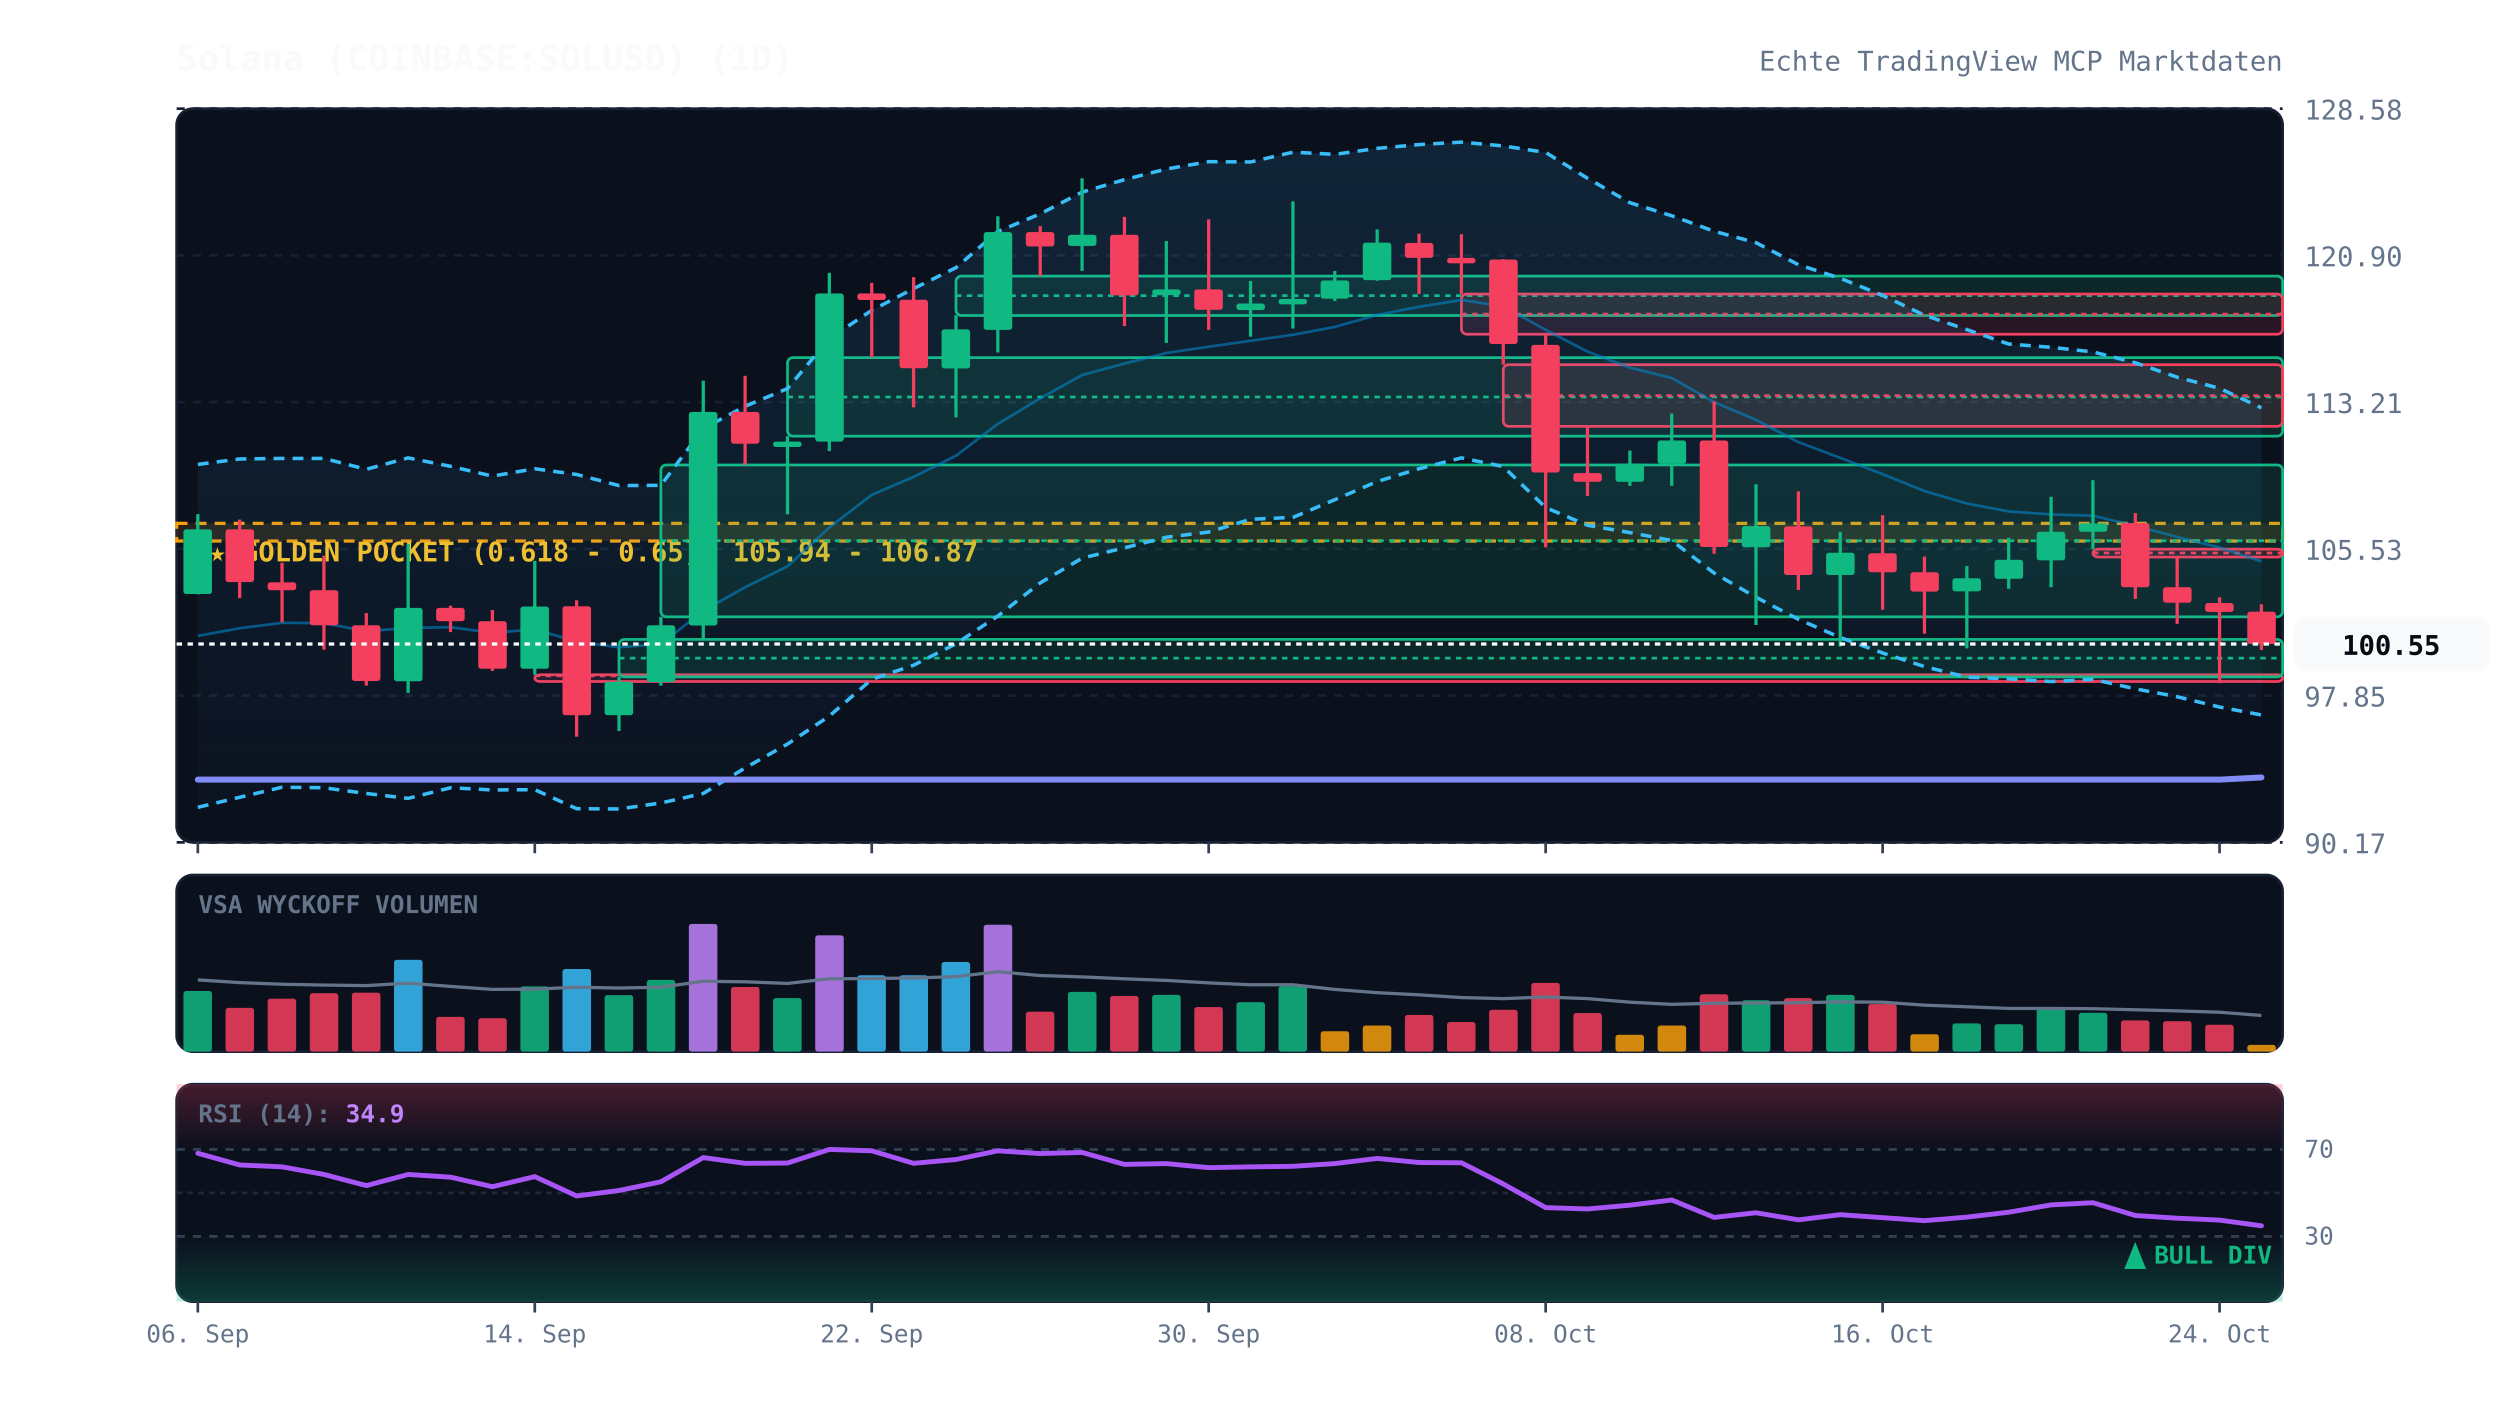
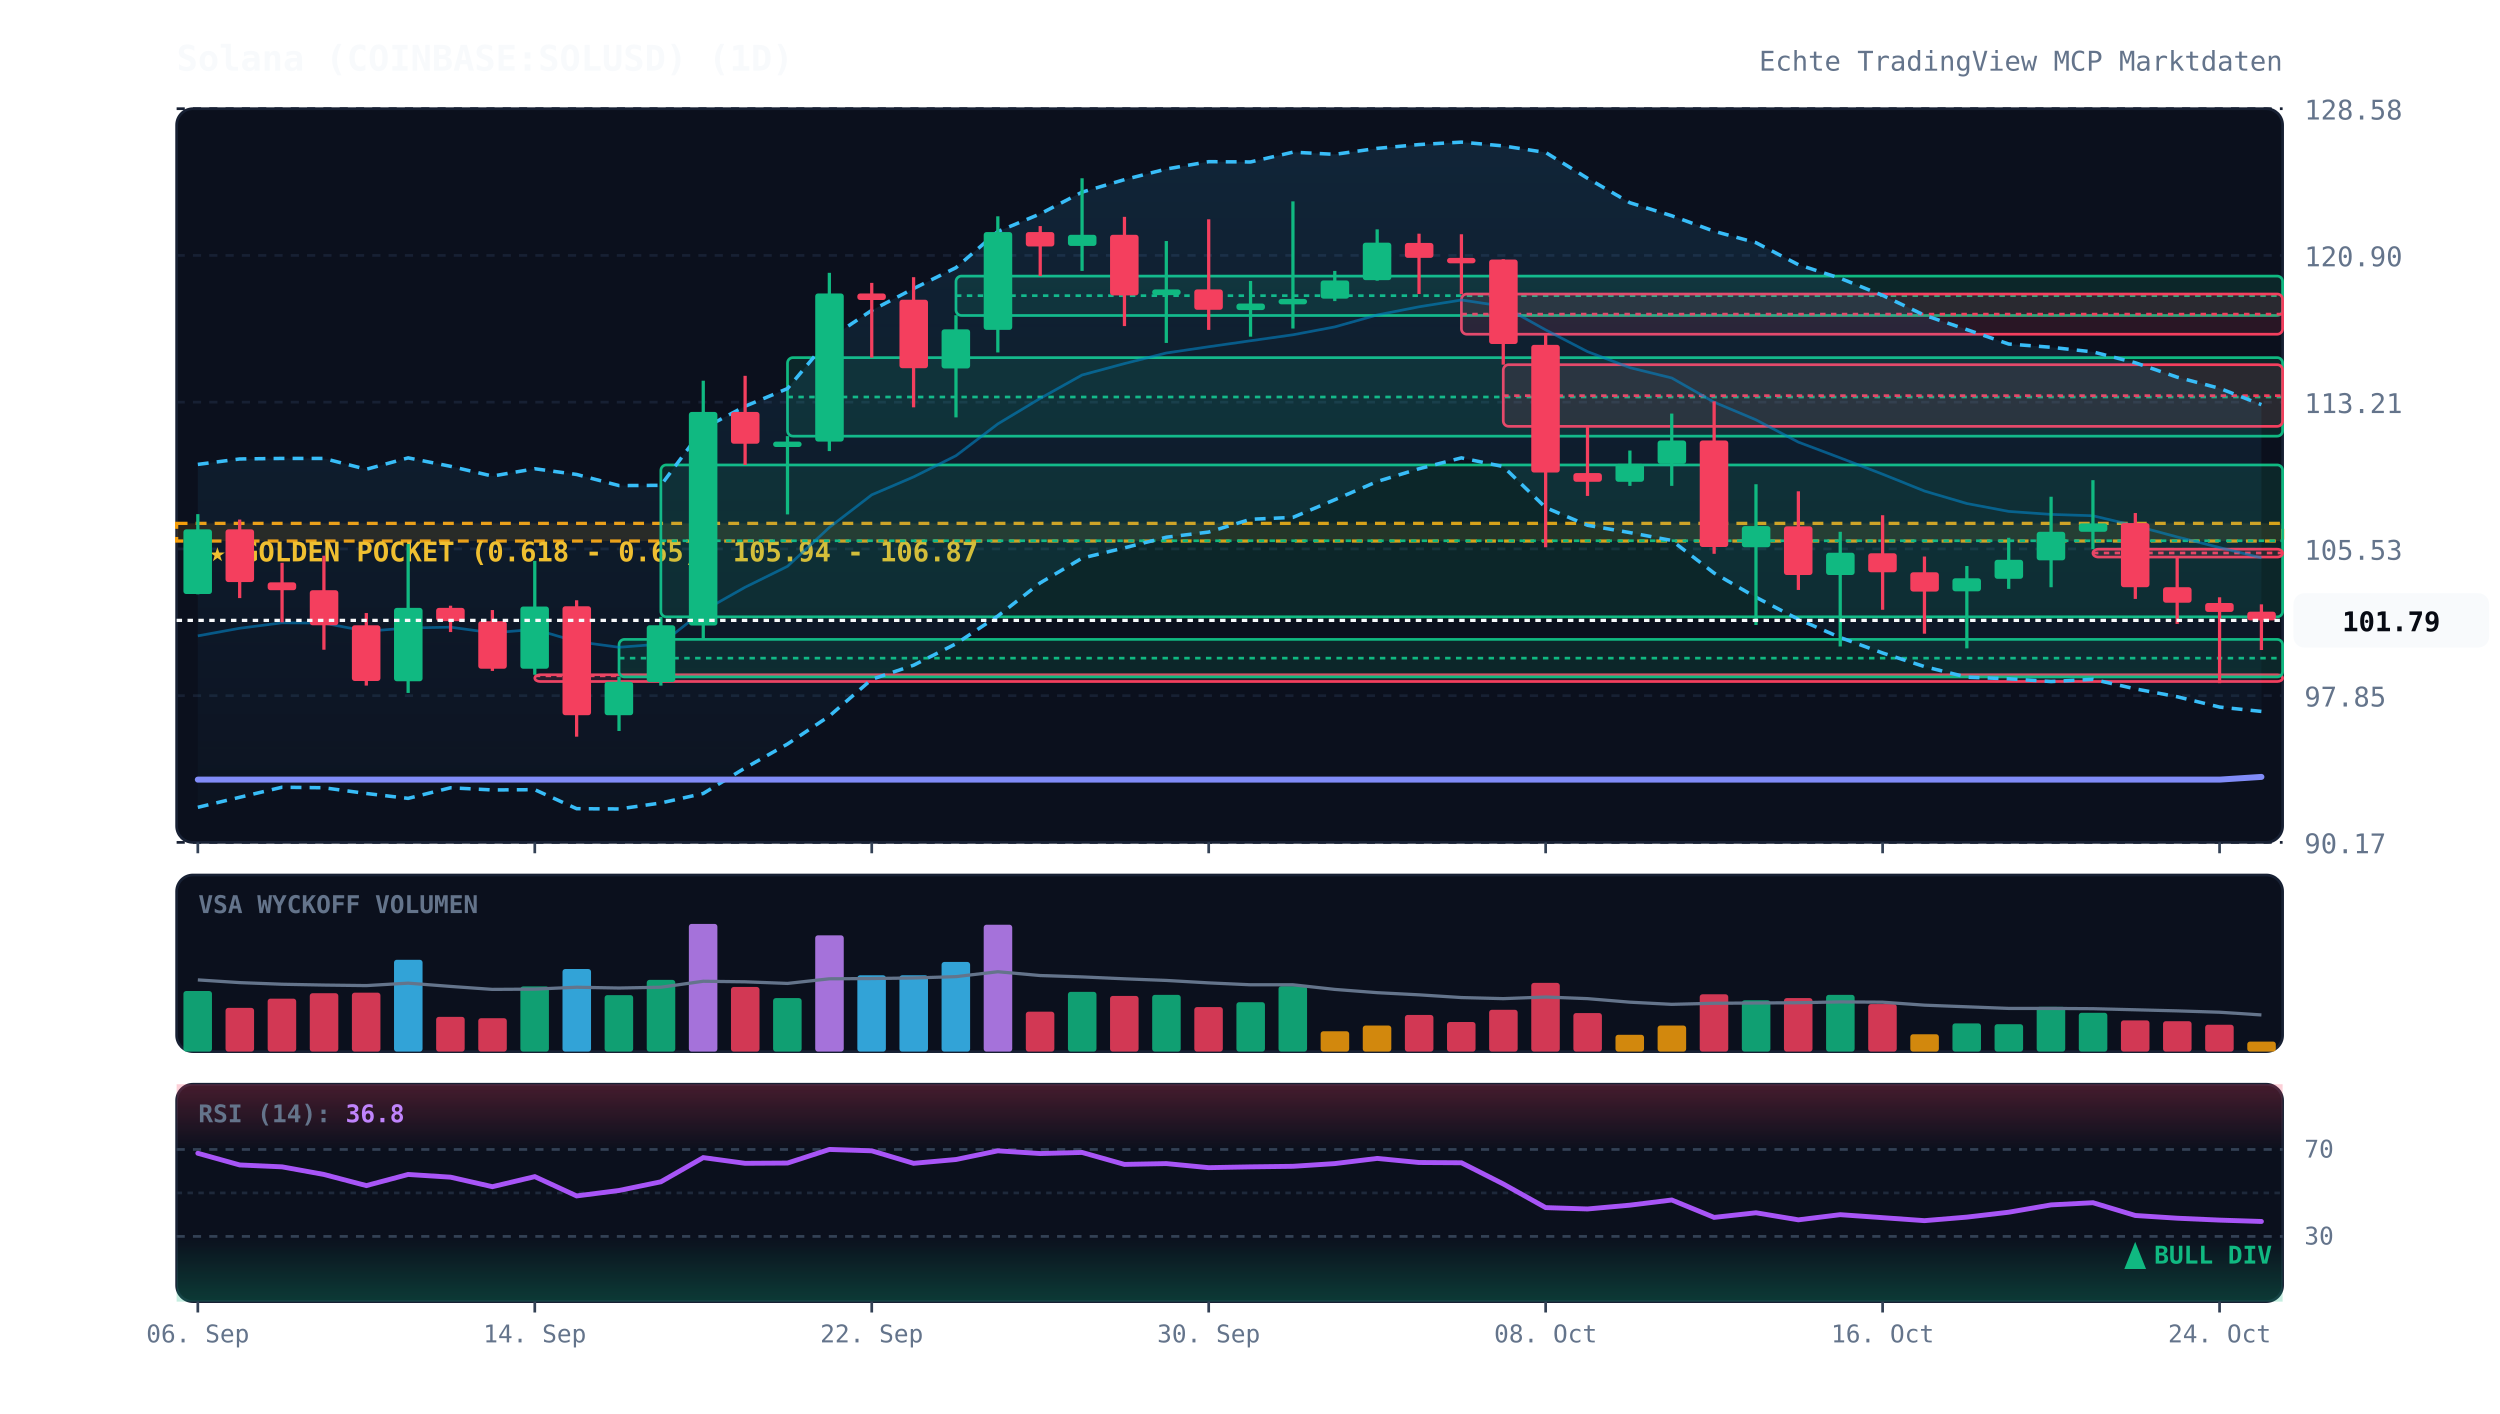
<svg xmlns="http://www.w3.org/2000/svg" viewBox="0 0 920 520" width="100%" height="100%" style="background:#070a13; font-family:'JetBrains Mono', monospace;">
  <defs>
    <linearGradient id="cloud-grad" x1="0%" y1="0%" x2="0%" y2="100%">
      <stop offset="0%" stop-color="#38bdf8" stop-opacity="0.12" />
      <stop offset="100%" stop-color="#38bdf8" stop-opacity="0.02" />
    </linearGradient>
    <linearGradient id="rsi-overbought" x1="0%" y1="0%" x2="0%" y2="100%">
      <stop offset="0%" stop-color="#f43f5e" stop-opacity="0.25" />
      <stop offset="100%" stop-color="#f43f5e" stop-opacity="0.0" />
    </linearGradient>
    <linearGradient id="rsi-oversold" x1="0%" y1="0%" x2="0%" y2="100%">
      <stop offset="0%" stop-color="#10b981" stop-opacity="0.0" />
      <stop offset="100%" stop-color="#10b981" stop-opacity="0.25" />
    </linearGradient>
  </defs>
  <rect x="65" y="40" width="775" height="270" fill="#0b101d" rx="6" stroke="#172033" stroke-width="1" />
  <rect x="65" y="322" width="775" height="65" fill="#0b101d" rx="6" stroke="#172033" stroke-width="1" />
  <rect x="65" y="399" width="775" height="80" fill="#0b101d" rx="6" stroke="#172033" stroke-width="1" />
  <line x1="65" y1="310.0" x2="840" y2="310.0" stroke="#172033" stroke-dasharray="3,3" stroke-width="1" />
  <text x="848" y="314.0" fill="#64748b" font-size="10" text-anchor="start">90.17</text>
  <line x1="65" y1="256.0" x2="840" y2="256.0" stroke="#172033" stroke-dasharray="3,3" stroke-width="1" />
  <text x="848" y="260.0" fill="#64748b" font-size="10" text-anchor="start">97.85</text>
  <line x1="65" y1="202.0" x2="840" y2="202.0" stroke="#172033" stroke-dasharray="3,3" stroke-width="1" />
  <text x="848" y="206.0" fill="#64748b" font-size="10" text-anchor="start">105.53</text>
  <line x1="65" y1="148.0" x2="840" y2="148.0" stroke="#172033" stroke-dasharray="3,3" stroke-width="1" />
  <text x="848" y="152.0" fill="#64748b" font-size="10" text-anchor="start">113.21</text>
  <line x1="65" y1="94.0" x2="840" y2="94.0" stroke="#172033" stroke-dasharray="3,3" stroke-width="1" />
  <text x="848" y="98.0" fill="#64748b" font-size="10" text-anchor="start">120.90</text>
  <line x1="65" y1="40.0" x2="840" y2="40.0" stroke="#172033" stroke-dasharray="3,3" stroke-width="1" />
  <text x="848" y="44.0" fill="#64748b" font-size="10" text-anchor="start">128.58</text>
  <rect x="65" y="192.6" width="775" height="6.5" fill="rgba(245, 158, 11, 0.12)" stroke="#f59e0b" stroke-dasharray="4,3" stroke-width="1.2" />
  <text x="77" y="206.6" fill="#fbbf24" font-size="10" font-weight="bold">★ GOLDEN POCKET (0.618 - 0.65): 105.94 - 106.87</text>
  <rect x="196.8" y="248.3" width="643.2" height="2.5" fill="rgba(244, 63, 94, 0.13)" stroke="#f43f5e" stroke-width="1" rx="2" />
  <line x1="196.8" y1="248.7" x2="840" y2="248.7" stroke="#f43f5e" stroke-dasharray="2,2" stroke-width="1" />
  <rect x="227.8" y="235.3" width="612.2" height="13.8" fill="rgba(16, 185, 129, 0.13)" stroke="#10b981" stroke-width="1" rx="2" />
  <line x1="227.8" y1="242.2" x2="840" y2="242.2" stroke="#10b981" stroke-dasharray="2,2" stroke-width="1" />
  <rect x="243.2" y="171.1" width="596.8" height="55.9" fill="rgba(16, 185, 129, 0.13)" stroke="#10b981" stroke-width="1" rx="2" />
  <line x1="243.2" y1="199.0" x2="840" y2="199.0" stroke="#10b981" stroke-dasharray="2,2" stroke-width="1" />
  <rect x="289.8" y="131.6" width="550.2" height="28.9" fill="rgba(16, 185, 129, 0.13)" stroke="#10b981" stroke-width="1" rx="2" />
  <line x1="289.8" y1="146.1" x2="840" y2="146.1" stroke="#10b981" stroke-dasharray="2,2" stroke-width="1" />
  <rect x="351.8" y="101.6" width="488.2" height="14.5" fill="rgba(16, 185, 129, 0.13)" stroke="#10b981" stroke-width="1" rx="2" />
  <line x1="351.8" y1="108.8" x2="840" y2="108.8" stroke="#10b981" stroke-dasharray="2,2" stroke-width="1" />
  <rect x="537.8" y="108.2" width="302.2" height="14.8" fill="rgba(244, 63, 94, 0.13)" stroke="#f43f5e" stroke-width="1" rx="2" />
  <line x1="537.8" y1="115.6" x2="840" y2="115.6" stroke="#f43f5e" stroke-dasharray="2,2" stroke-width="1" />
  <rect x="553.2" y="134.2" width="286.8" height="22.7" fill="rgba(244, 63, 94, 0.13)" stroke="#f43f5e" stroke-width="1" rx="2" />
  <line x1="553.2" y1="145.6" x2="840" y2="145.6" stroke="#f43f5e" stroke-dasharray="2,2" stroke-width="1" />
  <rect x="770.2" y="202.1" width="69.8" height="2.9" fill="rgba(244, 63, 94, 0.13)" stroke="#f43f5e" stroke-width="1" rx="2" />
  <line x1="770.2" y1="203.5" x2="840" y2="203.5" stroke="#f43f5e" stroke-dasharray="2,2" stroke-width="1" />
-   <polygon points="72.8,170.9 88.2,168.9 103.8,168.7 119.2,168.7 134.8,172.7 150.2,168.5 165.8,171.6 181.2,175.2 196.8,172.5 212.2,174.6 227.8,178.7 243.2,178.6 258.8,157.7 274.2,149.5 289.8,143.0 305.2,124.6 320.8,114.2 336.2,106.2 351.8,98.5 367.2,85.2 382.8,78.7 398.2,70.7 413.8,66.1 429.2,62.2 444.8,59.5 460.2,59.6 475.8,56.0 491.2,56.8 506.8,54.6 522.2,53.2 537.8,52.3 553.2,53.7 568.8,56.1 584.2,65.6 599.8,74.6 615.2,79.4 630.8,85.1 646.2,89.3 661.8,97.4 677.2,102.4 692.8,108.7 708.2,116.0 723.8,121.3 739.2,126.6 754.8,127.8 770.2,129.5 785.8,133.5 801.2,138.8 816.8,142.9 832.2,150.1 832.2,263.1 816.8,260.2 801.2,256.4 785.8,253.5 770.2,250.0 754.8,250.8 739.2,249.8 723.8,249.2 708.2,245.3 692.8,240.3 677.2,234.6 661.8,227.9 646.2,219.8 630.8,210.9 615.2,198.9 599.8,196.0 584.2,193.3 568.8,186.8 553.2,171.7 537.8,168.5 522.2,172.5 506.8,177.2 491.2,183.9 475.8,190.4 460.2,191.1 444.8,195.8 429.2,197.7 413.8,201.6 398.2,205.4 382.8,214.5 367.2,226.7 351.8,236.9 336.2,244.8 320.8,250.0 305.2,263.5 289.8,273.8 274.2,282.6 258.8,292.0 243.2,295.5 227.8,297.7 212.2,297.6 196.8,290.6 181.2,290.7 165.8,289.9 150.2,293.8 134.8,292.0 119.2,289.9 103.8,289.7 88.2,293.4 72.8,297.1" fill="url(#cloud-grad)" />
-   <polyline points="72.8,170.9 88.2,168.9 103.8,168.7 119.2,168.7 134.8,172.7 150.2,168.5 165.8,171.6 181.2,175.2 196.8,172.5 212.2,174.6 227.8,178.7 243.2,178.6 258.8,157.7 274.2,149.5 289.8,143.0 305.2,124.6 320.8,114.2 336.2,106.2 351.8,98.5 367.2,85.2 382.8,78.7 398.2,70.7 413.8,66.1 429.2,62.2 444.8,59.5 460.2,59.6 475.8,56.0 491.2,56.8 506.8,54.6 522.2,53.2 537.8,52.3 553.2,53.7 568.8,56.1 584.2,65.6 599.8,74.6 615.2,79.4 630.8,85.1 646.2,89.3 661.8,97.4 677.2,102.4 692.8,108.7 708.2,116.0 723.8,121.3 739.2,126.6 754.8,127.8 770.2,129.5 785.8,133.5 801.2,138.8 816.8,142.9 832.2,150.1" fill="none" stroke="#38bdf8" stroke-width="1.3" stroke-dasharray="4,3" />
-   <polyline points="72.8,297.1 88.2,293.4 103.8,289.7 119.2,289.9 134.8,292.0 150.2,293.8 165.8,289.9 181.2,290.7 196.8,290.6 212.2,297.6 227.8,297.7 243.2,295.5 258.8,292.0 274.2,282.6 289.8,273.8 305.2,263.5 320.8,250.0 336.2,244.8 351.8,236.9 367.2,226.7 382.8,214.5 398.2,205.4 413.8,201.6 429.2,197.7 444.8,195.8 460.2,191.1 475.8,190.4 491.2,183.9 506.8,177.2 522.2,172.5 537.8,168.5 553.2,171.7 568.8,186.8 584.2,193.3 599.8,196.0 615.2,198.9 630.8,210.9 646.2,219.8 661.8,227.9 677.2,234.6 692.8,240.3 708.2,245.3 723.8,249.2 739.2,249.8 754.8,250.8 770.2,250.0 785.8,253.5 801.2,256.4 816.8,260.2 832.2,263.1" fill="none" stroke="#38bdf8" stroke-width="1.3" stroke-dasharray="4,3" />
-   <polyline points="72.8,234.0 88.2,231.2 103.8,229.2 119.2,229.3 134.8,232.3 150.2,231.1 165.8,230.8 181.2,232.9 196.8,231.6 212.2,236.1 227.8,238.2 243.2,237.0 258.8,224.8 274.2,216.1 289.8,208.4 305.2,194.1 320.8,182.1 336.2,175.5 351.8,167.7 367.2,156.0 382.8,146.6 398.2,138.0 413.8,133.8 429.2,129.9 444.8,127.6 460.2,125.4 475.8,123.2 491.2,120.3 506.8,115.9 522.2,112.9 537.8,110.4 553.2,112.7 568.8,121.4 584.2,129.4 599.8,135.3 615.2,139.1 630.8,148.0 646.2,154.5 661.8,162.7 677.2,168.5 692.8,174.5 708.2,180.7 723.8,185.3 739.2,188.2 754.8,189.3 770.2,189.8 785.8,193.5 801.2,197.6 816.8,201.5 832.2,206.6" fill="none" stroke="#0284c7" stroke-width="1.0" stroke-opacity="0.6" />
-   <polyline points="72.8,286.9 88.2,286.9 103.8,286.9 119.2,286.9 134.8,286.9 150.2,286.9 165.8,286.9 181.2,286.9 196.8,286.9 212.2,286.9 227.8,286.9 243.2,286.9 258.8,286.9 274.2,286.9 289.8,286.9 305.2,286.9 320.8,286.9 336.2,286.9 351.8,286.9 367.2,286.9 382.8,286.9 398.2,286.9 413.8,286.9 429.2,286.9 444.8,286.9 460.2,286.9 475.8,286.9 491.2,286.9 506.8,286.9 522.2,286.9 537.8,286.9 553.2,286.9 568.8,286.9 584.2,286.9 599.8,286.9 615.2,286.9 630.8,286.9 646.2,286.9 661.8,286.9 677.2,286.9 692.8,286.9 708.2,286.9 723.8,286.9 739.2,286.9 754.8,286.9 770.2,286.9 785.8,286.9 801.2,286.9 816.8,286.9 832.2,286.1" fill="none" stroke="#818cf8" stroke-width="2.2" stroke-linecap="round" />
+   <polygon points="72.8,170.9 88.2,168.9 103.8,168.7 119.2,168.7 134.8,172.7 150.2,168.5 165.8,171.6 181.2,175.2 196.8,172.5 212.2,174.6 227.8,178.7 243.2,178.6 258.8,157.7 274.2,149.5 289.8,143.0 305.2,124.6 320.8,114.2 336.2,106.2 351.8,98.5 367.2,85.2 382.8,78.7 398.2,70.7 413.8,66.1 429.2,62.2 444.8,59.5 460.2,59.6 475.8,56.0 491.2,56.8 506.8,54.6 522.2,53.2 537.8,52.3 553.2,53.7 568.8,56.1 584.2,65.6 599.8,74.6 615.2,79.4 630.8,85.1 646.2,89.3 661.8,97.4 677.2,102.4 692.8,108.7 708.2,116.0 723.8,121.3 739.2,126.6 754.8,127.8 770.2,129.5 785.8,133.5 801.2,138.8 816.8,142.9 832.2,148.9 832.2,261.8 816.8,260.2 801.2,256.4 785.8,253.5 770.2,250.0 754.8,250.8 739.2,249.8 723.8,249.2 708.2,245.3 692.8,240.3 677.2,234.6 661.8,227.9 646.2,219.8 630.8,210.9 615.2,198.9 599.8,196.0 584.2,193.3 568.8,186.8 553.2,171.7 537.8,168.5 522.2,172.5 506.8,177.2 491.2,183.9 475.8,190.4 460.2,191.1 444.8,195.8 429.2,197.7 413.8,201.6 398.2,205.4 382.8,214.5 367.2,226.7 351.8,236.9 336.2,244.8 320.8,250.0 305.2,263.5 289.8,273.8 274.2,282.6 258.8,292.0 243.2,295.5 227.8,297.7 212.2,297.6 196.8,290.6 181.2,290.7 165.8,289.9 150.2,293.8 134.8,292.0 119.2,289.9 103.8,289.7 88.2,293.4 72.8,297.1" fill="url(#cloud-grad)" />
+   <polyline points="72.8,170.9 88.2,168.9 103.8,168.7 119.2,168.7 134.8,172.7 150.2,168.5 165.8,171.6 181.2,175.2 196.8,172.5 212.2,174.6 227.8,178.7 243.2,178.6 258.8,157.7 274.2,149.5 289.8,143.0 305.2,124.6 320.8,114.2 336.2,106.2 351.8,98.5 367.2,85.2 382.8,78.7 398.2,70.7 413.8,66.1 429.2,62.2 444.8,59.5 460.2,59.6 475.8,56.0 491.2,56.8 506.8,54.6 522.2,53.2 537.8,52.3 553.2,53.7 568.8,56.1 584.2,65.6 599.8,74.6 615.2,79.4 630.8,85.1 646.2,89.3 661.8,97.4 677.2,102.4 692.8,108.7 708.2,116.0 723.8,121.3 739.2,126.6 754.8,127.8 770.2,129.5 785.8,133.5 801.2,138.8 816.8,142.9 832.2,148.9" fill="none" stroke="#38bdf8" stroke-width="1.3" stroke-dasharray="4,3" />
+   <polyline points="72.8,297.1 88.2,293.4 103.8,289.7 119.2,289.9 134.8,292.0 150.2,293.8 165.8,289.9 181.2,290.7 196.8,290.6 212.2,297.6 227.8,297.7 243.2,295.5 258.8,292.0 274.2,282.6 289.8,273.8 305.2,263.5 320.8,250.0 336.2,244.8 351.8,236.9 367.2,226.7 382.8,214.5 398.2,205.4 413.8,201.6 429.2,197.7 444.8,195.8 460.2,191.1 475.8,190.4 491.2,183.9 506.8,177.2 522.2,172.5 537.8,168.5 553.2,171.7 568.8,186.8 584.2,193.3 599.8,196.0 615.2,198.9 630.8,210.9 646.2,219.8 661.8,227.9 677.2,234.6 692.8,240.3 708.2,245.3 723.8,249.2 739.2,249.8 754.8,250.8 770.2,250.0 785.8,253.5 801.2,256.4 816.8,260.2 832.2,261.8" fill="none" stroke="#38bdf8" stroke-width="1.3" stroke-dasharray="4,3" />
+   <polyline points="72.8,234.0 88.2,231.2 103.8,229.2 119.2,229.3 134.8,232.3 150.2,231.1 165.8,230.8 181.2,232.9 196.8,231.6 212.2,236.1 227.8,238.2 243.2,237.0 258.8,224.8 274.2,216.1 289.8,208.4 305.2,194.1 320.8,182.1 336.2,175.5 351.8,167.7 367.2,156.0 382.8,146.6 398.2,138.0 413.8,133.8 429.2,129.9 444.8,127.6 460.2,125.4 475.8,123.2 491.2,120.3 506.8,115.9 522.2,112.9 537.8,110.4 553.2,112.7 568.8,121.4 584.2,129.4 599.8,135.3 615.2,139.1 630.8,148.0 646.2,154.5 661.8,162.7 677.2,168.5 692.8,174.5 708.2,180.7 723.8,185.3 739.2,188.2 754.8,189.3 770.2,189.8 785.8,193.5 801.2,197.6 816.8,201.5 832.2,205.3" fill="none" stroke="#0284c7" stroke-width="1.0" stroke-opacity="0.6" />
+   <polyline points="72.8,286.9 88.2,286.9 103.8,286.9 119.2,286.9 134.8,286.9 150.2,286.9 165.8,286.9 181.2,286.9 196.8,286.9 212.2,286.9 227.8,286.9 243.2,286.9 258.8,286.9 274.2,286.9 289.8,286.9 305.2,286.9 320.8,286.9 336.2,286.9 351.8,286.9 367.2,286.9 382.8,286.9 398.2,286.9 413.8,286.9 429.2,286.9 444.8,286.9 460.2,286.9 475.8,286.9 491.2,286.9 506.8,286.9 522.2,286.9 537.8,286.9 553.2,286.9 568.8,286.9 584.2,286.9 599.8,286.9 615.2,286.9 630.8,286.9 646.2,286.9 661.8,286.9 677.2,286.9 692.8,286.9 708.2,286.9 723.8,286.9 739.2,286.9 754.8,286.9 770.2,286.9 785.8,286.9 801.2,286.9 816.8,286.9 832.2,285.9" fill="none" stroke="#818cf8" stroke-width="2.2" stroke-linecap="round" />
  <line x1="72.8" y1="189.2" x2="72.8" y2="218.7" stroke="#10b981" stroke-width="1.2" />
  <rect x="67.5" y="194.8" width="10.5" height="23.8" fill="#10b981" rx="1" />
  <line x1="88.2" y1="191.2" x2="88.2" y2="220.1" stroke="#f43f5e" stroke-width="1.2" />
  <rect x="83.0" y="194.8" width="10.5" height="19.4" fill="#f43f5e" rx="1" />
  <line x1="103.8" y1="207.1" x2="103.8" y2="229.0" stroke="#f43f5e" stroke-width="1.2" />
  <rect x="98.5" y="214.3" width="10.5" height="2.9" fill="#f43f5e" rx="1" />
  <line x1="119.2" y1="204.5" x2="119.2" y2="239.1" stroke="#f43f5e" stroke-width="1.2" />
  <rect x="114.0" y="217.2" width="10.5" height="12.9" fill="#f43f5e" rx="1" />
  <line x1="134.8" y1="225.6" x2="134.8" y2="252.3" stroke="#f43f5e" stroke-width="1.2" />
  <rect x="129.5" y="230.1" width="10.5" height="20.5" fill="#f43f5e" rx="1" />
  <line x1="150.2" y1="200.2" x2="150.2" y2="255.0" stroke="#10b981" stroke-width="1.2" />
  <rect x="145.0" y="223.7" width="10.5" height="27.0" fill="#10b981" rx="1" />
  <line x1="165.8" y1="222.9" x2="165.8" y2="232.6" stroke="#f43f5e" stroke-width="1.2" />
  <rect x="160.5" y="223.7" width="10.5" height="4.9" fill="#f43f5e" rx="1" />
  <line x1="181.2" y1="224.5" x2="181.2" y2="246.9" stroke="#f43f5e" stroke-width="1.2" />
  <rect x="176.0" y="228.6" width="10.5" height="17.5" fill="#f43f5e" rx="1" />
  <line x1="196.8" y1="206.4" x2="196.8" y2="248.3" stroke="#10b981" stroke-width="1.2" />
  <rect x="191.5" y="223.2" width="10.5" height="22.9" fill="#10b981" rx="1" />
  <line x1="212.2" y1="220.9" x2="212.2" y2="271.1" stroke="#f43f5e" stroke-width="1.2" />
  <rect x="207.0" y="223.1" width="10.5" height="40.1" fill="#f43f5e" rx="1" />
  <line x1="227.8" y1="249.0" x2="227.8" y2="269.0" stroke="#10b981" stroke-width="1.2" />
  <rect x="222.5" y="250.9" width="10.5" height="12.3" fill="#10b981" rx="1" />
  <line x1="243.2" y1="227.0" x2="243.2" y2="252.3" stroke="#10b981" stroke-width="1.2" />
  <rect x="238.0" y="230.1" width="10.5" height="20.9" fill="#10b981" rx="1" />
  <line x1="258.8" y1="140.1" x2="258.8" y2="235.3" stroke="#10b981" stroke-width="1.2" />
  <rect x="253.5" y="151.6" width="10.5" height="78.6" fill="#10b981" rx="1" />
  <line x1="274.2" y1="138.3" x2="274.2" y2="171.1" stroke="#f43f5e" stroke-width="1.2" />
  <rect x="269.0" y="151.6" width="10.5" height="11.7" fill="#f43f5e" rx="1" />
  <line x1="289.8" y1="160.5" x2="289.8" y2="189.3" stroke="#10b981" stroke-width="1.2" />
  <rect x="284.5" y="162.5" width="10.5" height="2.0" fill="#10b981" rx="1" />
  <line x1="305.2" y1="100.4" x2="305.2" y2="166.0" stroke="#10b981" stroke-width="1.2" />
  <rect x="300.0" y="108.0" width="10.5" height="54.5" fill="#10b981" rx="1" />
  <line x1="320.8" y1="104.1" x2="320.8" y2="131.6" stroke="#f43f5e" stroke-width="1.2" />
  <rect x="315.5" y="108.0" width="10.5" height="2.4" fill="#f43f5e" rx="1" />
  <line x1="336.2" y1="102.0" x2="336.2" y2="149.9" stroke="#f43f5e" stroke-width="1.2" />
  <rect x="331.0" y="110.3" width="10.5" height="25.2" fill="#f43f5e" rx="1" />
  <line x1="351.8" y1="116.0" x2="351.8" y2="153.6" stroke="#10b981" stroke-width="1.2" />
  <rect x="346.5" y="121.2" width="10.5" height="14.4" fill="#10b981" rx="1" />
  <line x1="367.2" y1="79.6" x2="367.2" y2="129.7" stroke="#10b981" stroke-width="1.2" />
  <rect x="362.0" y="85.4" width="10.5" height="36.0" fill="#10b981" rx="1" />
  <line x1="382.8" y1="83.2" x2="382.8" y2="101.6" stroke="#f43f5e" stroke-width="1.2" />
  <rect x="377.5" y="85.4" width="10.5" height="5.3" fill="#f43f5e" rx="1" />
  <line x1="398.2" y1="65.6" x2="398.2" y2="99.7" stroke="#10b981" stroke-width="1.2" />
  <rect x="393.0" y="86.4" width="10.5" height="4.1" fill="#10b981" rx="1" />
  <line x1="413.8" y1="79.8" x2="413.8" y2="120.0" stroke="#f43f5e" stroke-width="1.2" />
  <rect x="408.5" y="86.4" width="10.5" height="22.3" fill="#f43f5e" rx="1" />
  <line x1="429.2" y1="88.7" x2="429.2" y2="126.2" stroke="#10b981" stroke-width="1.2" />
  <rect x="424.0" y="106.5" width="10.5" height="2.1" fill="#10b981" rx="1" />
  <line x1="444.8" y1="80.7" x2="444.8" y2="121.4" stroke="#f43f5e" stroke-width="1.2" />
  <rect x="439.5" y="106.5" width="10.5" height="7.5" fill="#f43f5e" rx="1" />
  <line x1="460.2" y1="103.4" x2="460.2" y2="123.9" stroke="#10b981" stroke-width="1.2" />
  <rect x="455.0" y="111.7" width="10.5" height="2.4" fill="#10b981" rx="1" />
  <line x1="475.8" y1="74.1" x2="475.8" y2="120.9" stroke="#10b981" stroke-width="1.2" />
  <rect x="470.5" y="110.0" width="10.5" height="2.0" fill="#10b981" rx="1" />
  <line x1="491.2" y1="99.7" x2="491.2" y2="110.8" stroke="#10b981" stroke-width="1.2" />
  <rect x="486.0" y="103.2" width="10.5" height="6.7" fill="#10b981" rx="1" />
  <line x1="506.8" y1="84.4" x2="506.8" y2="103.3" stroke="#10b981" stroke-width="1.2" />
  <rect x="501.5" y="89.3" width="10.5" height="13.8" fill="#10b981" rx="1" />
  <line x1="522.2" y1="86.0" x2="522.2" y2="108.2" stroke="#f43f5e" stroke-width="1.2" />
  <rect x="517.0" y="89.4" width="10.5" height="5.5" fill="#f43f5e" rx="1" />
  <line x1="537.8" y1="86.2" x2="537.8" y2="108.2" stroke="#f43f5e" stroke-width="1.2" />
  <rect x="532.5" y="94.9" width="10.5" height="2.0" fill="#f43f5e" rx="1" />
  <line x1="553.2" y1="95.4" x2="553.2" y2="134.2" stroke="#f43f5e" stroke-width="1.2" />
  <rect x="548.0" y="95.5" width="10.5" height="31.1" fill="#f43f5e" rx="1" />
  <line x1="568.8" y1="123.0" x2="568.8" y2="201.4" stroke="#f43f5e" stroke-width="1.2" />
  <rect x="563.5" y="126.9" width="10.5" height="47.0" fill="#f43f5e" rx="1" />
  <line x1="584.2" y1="157.0" x2="584.2" y2="182.5" stroke="#f43f5e" stroke-width="1.2" />
  <rect x="579.0" y="174.1" width="10.5" height="3.2" fill="#f43f5e" rx="1" />
  <line x1="599.8" y1="165.8" x2="599.8" y2="178.8" stroke="#10b981" stroke-width="1.2" />
  <rect x="594.5" y="170.7" width="10.5" height="6.6" fill="#10b981" rx="1" />
  <line x1="615.2" y1="152.2" x2="615.2" y2="178.8" stroke="#10b981" stroke-width="1.2" />
  <rect x="610.0" y="162.1" width="10.5" height="8.6" fill="#10b981" rx="1" />
  <line x1="630.8" y1="147.7" x2="630.8" y2="203.8" stroke="#f43f5e" stroke-width="1.2" />
  <rect x="625.5" y="162.1" width="10.5" height="39.2" fill="#f43f5e" rx="1" />
  <line x1="646.2" y1="178.2" x2="646.2" y2="230.0" stroke="#10b981" stroke-width="1.2" />
  <rect x="641.0" y="193.6" width="10.5" height="7.8" fill="#10b981" rx="1" />
  <line x1="661.8" y1="180.8" x2="661.8" y2="217.1" stroke="#f43f5e" stroke-width="1.2" />
  <rect x="656.5" y="193.7" width="10.5" height="17.9" fill="#f43f5e" rx="1" />
  <line x1="677.2" y1="195.7" x2="677.2" y2="237.9" stroke="#10b981" stroke-width="1.2" />
  <rect x="672.0" y="203.4" width="10.5" height="8.2" fill="#10b981" rx="1" />
  <line x1="692.8" y1="189.6" x2="692.8" y2="224.4" stroke="#f43f5e" stroke-width="1.2" />
  <rect x="687.5" y="203.6" width="10.5" height="7.0" fill="#f43f5e" rx="1" />
  <line x1="708.2" y1="204.8" x2="708.2" y2="233.2" stroke="#f43f5e" stroke-width="1.2" />
  <rect x="703.0" y="210.6" width="10.5" height="7.1" fill="#f43f5e" rx="1" />
  <line x1="723.8" y1="208.3" x2="723.8" y2="238.6" stroke="#10b981" stroke-width="1.2" />
  <rect x="718.5" y="212.8" width="10.5" height="4.8" fill="#10b981" rx="1" />
  <line x1="739.2" y1="197.9" x2="739.2" y2="216.7" stroke="#10b981" stroke-width="1.2" />
  <rect x="734.0" y="206.0" width="10.5" height="7.0" fill="#10b981" rx="1" />
  <line x1="754.8" y1="182.8" x2="754.8" y2="216.1" stroke="#10b981" stroke-width="1.2" />
  <rect x="749.5" y="195.7" width="10.5" height="10.5" fill="#10b981" rx="1" />
  <line x1="770.2" y1="176.7" x2="770.2" y2="202.1" stroke="#10b981" stroke-width="1.2" />
  <rect x="765.0" y="192.6" width="10.5" height="3.1" fill="#10b981" rx="1" />
  <line x1="785.8" y1="188.8" x2="785.8" y2="220.4" stroke="#f43f5e" stroke-width="1.2" />
  <rect x="780.5" y="192.5" width="10.5" height="23.6" fill="#f43f5e" rx="1" />
  <line x1="801.2" y1="205.0" x2="801.2" y2="229.6" stroke="#f43f5e" stroke-width="1.2" />
  <rect x="796.0" y="216.1" width="10.5" height="5.7" fill="#f43f5e" rx="1" />
  <line x1="816.8" y1="219.8" x2="816.8" y2="251.4" stroke="#f43f5e" stroke-width="1.2" />
  <rect x="811.5" y="221.9" width="10.5" height="3.3" fill="#f43f5e" rx="1" />
  <line x1="832.2" y1="222.4" x2="832.2" y2="239.2" stroke="#f43f5e" stroke-width="1.2" />
-   <rect x="827.0" y="225.1" width="10.5" height="11.9" fill="#f43f5e" rx="1" />
-   <line x1="65" y1="237.0" x2="840" y2="237.0" stroke="#f8fafc" stroke-width="1.2" stroke-dasharray="2,2" />
-   <rect x="844" y="227.0" width="72" height="20" fill="#f8fafc" rx="4" />
-   <text x="880" y="241.0" fill="#070a13" font-size="10" font-weight="bold" text-anchor="middle">100.55</text>
+   <rect x="827.0" y="225.1" width="10.5" height="3.2" fill="#f43f5e" rx="1" />
+   <line x1="65" y1="228.3" x2="840" y2="228.3" stroke="#f8fafc" stroke-width="1.2" stroke-dasharray="2,2" />
+   <rect x="844" y="218.3" width="72" height="20" fill="#f8fafc" rx="4" />
+   <text x="880" y="232.3" fill="#070a13" font-size="10" font-weight="bold" text-anchor="middle">101.79</text>
  <text x="73" y="336" fill="#64748b" font-size="9" font-weight="bold">VSA WYCKOFF VOLUMEN</text>
  <rect x="67.5" y="364.7" width="10.5" height="22.3" fill="#10b981" opacity="0.85" rx="1" />
  <rect x="83.0" y="370.9" width="10.5" height="16.1" fill="#f43f5e" opacity="0.85" rx="1" />
  <rect x="98.5" y="367.5" width="10.5" height="19.5" fill="#f43f5e" opacity="0.85" rx="1" />
  <rect x="114.0" y="365.5" width="10.5" height="21.5" fill="#f43f5e" opacity="0.85" rx="1" />
  <rect x="129.5" y="365.3" width="10.5" height="21.7" fill="#f43f5e" opacity="0.85" rx="1" />
  <rect x="145.0" y="353.2" width="10.5" height="33.8" fill="#38bdf8" opacity="0.85" rx="1" />
  <rect x="160.5" y="374.2" width="10.5" height="12.8" fill="#f43f5e" opacity="0.85" rx="1" />
  <rect x="176.0" y="374.7" width="10.5" height="12.3" fill="#f43f5e" opacity="0.85" rx="1" />
  <rect x="191.5" y="363.0" width="10.5" height="24.0" fill="#10b981" opacity="0.85" rx="1" />
  <rect x="207.0" y="356.6" width="10.5" height="30.4" fill="#38bdf8" opacity="0.85" rx="1" />
  <rect x="222.5" y="366.2" width="10.5" height="20.8" fill="#10b981" opacity="0.85" rx="1" />
  <rect x="238.0" y="360.6" width="10.5" height="26.4" fill="#10b981" opacity="0.85" rx="1" />
  <rect x="253.5" y="340.0" width="10.5" height="47.0" fill="#c084fc" opacity="0.85" rx="1" />
  <rect x="269.0" y="363.2" width="10.5" height="23.8" fill="#f43f5e" opacity="0.85" rx="1" />
  <rect x="284.5" y="367.3" width="10.5" height="19.7" fill="#10b981" opacity="0.85" rx="1" />
  <rect x="300.0" y="344.2" width="10.5" height="42.8" fill="#c084fc" opacity="0.85" rx="1" />
  <rect x="315.5" y="358.9" width="10.5" height="28.1" fill="#38bdf8" opacity="0.85" rx="1" />
  <rect x="331.0" y="358.9" width="10.5" height="28.1" fill="#38bdf8" opacity="0.85" rx="1" />
  <rect x="346.5" y="354.0" width="10.5" height="33.0" fill="#38bdf8" opacity="0.85" rx="1" />
  <rect x="362.0" y="340.3" width="10.5" height="46.7" fill="#c084fc" opacity="0.85" rx="1" />
  <rect x="377.5" y="372.3" width="10.5" height="14.7" fill="#f43f5e" opacity="0.85" rx="1" />
  <rect x="393.0" y="365.0" width="10.5" height="22.0" fill="#10b981" opacity="0.85" rx="1" />
  <rect x="408.5" y="366.5" width="10.5" height="20.5" fill="#f43f5e" opacity="0.85" rx="1" />
  <rect x="424.0" y="366.1" width="10.5" height="20.9" fill="#10b981" opacity="0.85" rx="1" />
  <rect x="439.5" y="370.6" width="10.5" height="16.4" fill="#f43f5e" opacity="0.85" rx="1" />
  <rect x="455.0" y="368.8" width="10.5" height="18.2" fill="#10b981" opacity="0.85" rx="1" />
  <rect x="470.5" y="362.9" width="10.5" height="24.1" fill="#10b981" opacity="0.85" rx="1" />
  <rect x="486.0" y="379.5" width="10.5" height="7.5" fill="#f59e0b" opacity="0.85" rx="1" />
  <rect x="501.5" y="377.4" width="10.5" height="9.6" fill="#f59e0b" opacity="0.85" rx="1" />
  <rect x="517.0" y="373.5" width="10.5" height="13.5" fill="#f43f5e" opacity="0.85" rx="1" />
  <rect x="532.5" y="376.1" width="10.5" height="10.9" fill="#f43f5e" opacity="0.85" rx="1" />
  <rect x="548.0" y="371.6" width="10.5" height="15.4" fill="#f43f5e" opacity="0.85" rx="1" />
  <rect x="563.5" y="361.7" width="10.5" height="25.3" fill="#f43f5e" opacity="0.85" rx="1" />
  <rect x="579.0" y="372.8" width="10.5" height="14.2" fill="#f43f5e" opacity="0.85" rx="1" />
  <rect x="594.5" y="380.8" width="10.5" height="6.2" fill="#f59e0b" opacity="0.85" rx="1" />
  <rect x="610.0" y="377.4" width="10.5" height="9.6" fill="#f59e0b" opacity="0.85" rx="1" />
  <rect x="625.5" y="365.9" width="10.5" height="21.1" fill="#f43f5e" opacity="0.85" rx="1" />
  <rect x="641.0" y="368.1" width="10.5" height="18.9" fill="#10b981" opacity="0.85" rx="1" />
  <rect x="656.5" y="367.3" width="10.5" height="19.7" fill="#f43f5e" opacity="0.85" rx="1" />
  <rect x="672.0" y="366.1" width="10.5" height="20.9" fill="#10b981" opacity="0.85" rx="1" />
  <rect x="687.5" y="369.5" width="10.5" height="17.5" fill="#f43f5e" opacity="0.85" rx="1" />
  <rect x="703.0" y="380.6" width="10.5" height="6.4" fill="#f59e0b" opacity="0.85" rx="1" />
  <rect x="718.5" y="376.6" width="10.5" height="10.4" fill="#10b981" opacity="0.85" rx="1" />
  <rect x="734.0" y="376.9" width="10.5" height="10.1" fill="#10b981" opacity="0.85" rx="1" />
-   <rect x="749.5" y="370.6" width="10.5" height="16.4" fill="#10b981" opacity="0.85" rx="1" />
+   <rect x="749.5" y="370.5" width="10.5" height="16.5" fill="#10b981" opacity="0.85" rx="1" />
  <rect x="765.0" y="372.7" width="10.5" height="14.3" fill="#10b981" opacity="0.85" rx="1" />
  <rect x="780.5" y="375.5" width="10.5" height="11.5" fill="#f43f5e" opacity="0.85" rx="1" />
  <rect x="796.0" y="375.8" width="10.5" height="11.2" fill="#f43f5e" opacity="0.85" rx="1" />
  <rect x="811.5" y="377.1" width="10.5" height="9.9" fill="#f43f5e" opacity="0.85" rx="1" />
-   <rect x="827.0" y="384.5" width="10.5" height="2.5" fill="#f59e0b" opacity="0.85" rx="1" />
-   <polyline points="72.8,360.6 88.2,361.6 103.8,362.2 119.2,362.5 134.8,362.7 150.2,361.8 165.8,363.0 181.2,364.1 196.8,364.0 212.2,363.3 227.8,363.6 243.2,363.3 258.8,361.1 274.2,361.3 289.8,361.9 305.2,360.2 320.8,360.1 336.2,359.9 351.8,359.4 367.2,357.6 382.8,359.0 398.2,359.5 413.8,360.2 429.2,360.8 444.8,361.7 460.2,362.4 475.8,362.4 491.2,364.1 506.8,365.3 522.2,366.1 537.8,367.1 553.2,367.5 568.8,366.9 584.2,367.5 599.8,368.8 615.2,369.6 630.8,369.2 646.2,369.1 661.8,369.0 677.2,368.7 692.8,368.8 708.2,369.9 723.8,370.5 739.2,371.1 754.8,371.1 770.2,371.2 785.8,371.6 801.2,372.0 816.8,372.5 832.2,373.7" fill="none" stroke="#64748b" stroke-width="1.2" />
+   <rect x="827.0" y="383.3" width="10.5" height="3.7" fill="#f59e0b" opacity="0.85" rx="1" />
+   <polyline points="72.8,360.6 88.2,361.6 103.8,362.2 119.2,362.5 134.8,362.7 150.2,361.8 165.8,363.0 181.2,364.1 196.8,364.0 212.2,363.3 227.8,363.6 243.2,363.3 258.8,361.1 274.2,361.3 289.8,361.9 305.2,360.2 320.8,360.1 336.2,359.9 351.8,359.4 367.2,357.6 382.8,359.0 398.2,359.5 413.8,360.2 429.2,360.8 444.8,361.7 460.2,362.4 475.8,362.4 491.2,364.1 506.8,365.3 522.2,366.1 537.8,367.1 553.2,367.5 568.8,366.9 584.2,367.5 599.8,368.8 615.2,369.6 630.8,369.2 646.2,369.1 661.8,369.0 677.2,368.7 692.8,368.8 708.2,369.9 723.8,370.5 739.2,371.1 754.8,371.1 770.2,371.2 785.8,371.6 801.2,372.0 816.8,372.5 832.2,373.5" fill="none" stroke="#64748b" stroke-width="1.2" />
  <rect x="65" y="399" width="775" height="24.0" fill="url(#rsi-overbought)" />
  <rect x="65" y="455.0" width="775" height="24.0" fill="url(#rsi-oversold)" />
  <line x1="65" y1="423.0" x2="840" y2="423.0" stroke="#334155" stroke-dasharray="3,3" stroke-width="1" />
  <text x="848" y="426.0" fill="#64748b" font-size="9">70</text>
  <line x1="65" y1="439.0" x2="840" y2="439.0" stroke="#1e293b" stroke-dasharray="2,2" stroke-width="1" />
  <line x1="65" y1="455.0" x2="840" y2="455.0" stroke="#334155" stroke-dasharray="3,3" stroke-width="1" />
  <text x="848" y="458.0" fill="#64748b" font-size="9">30</text>
-   <polyline points="72.8,424.4 88.2,428.7 103.8,429.4 119.2,432.2 134.8,436.3 150.2,432.2 165.8,433.2 181.2,436.7 196.8,433.0 212.2,440.1 227.8,438.1 243.2,434.9 258.8,426.0 274.2,428.1 289.8,428.0 305.2,423.0 320.8,423.5 336.2,428.1 351.8,426.7 367.2,423.5 382.8,424.5 398.2,424.1 413.8,428.5 429.2,428.2 444.8,429.7 460.2,429.4 475.8,429.2 491.2,428.2 506.8,426.3 522.2,427.8 537.8,427.9 553.2,435.7 568.8,444.4 584.2,444.9 599.8,443.5 615.2,441.6 630.8,448.0 646.2,446.3 661.8,448.9 677.2,447.0 692.8,448.1 708.2,449.2 723.8,447.9 739.2,446.1 754.8,443.4 770.2,442.6 785.8,447.3 801.2,448.3 816.8,449.0 832.2,451.1" fill="none" stroke="#a855f7" stroke-width="1.8" stroke-linecap="round" />
+   <polyline points="72.8,424.4 88.2,428.7 103.8,429.4 119.2,432.2 134.8,436.3 150.2,432.2 165.8,433.2 181.2,436.7 196.8,433.0 212.2,440.1 227.8,438.1 243.2,434.9 258.8,426.0 274.2,428.1 289.8,428.0 305.2,423.0 320.8,423.5 336.2,428.1 351.8,426.7 367.2,423.5 382.8,424.5 398.2,424.1 413.8,428.5 429.2,428.2 444.8,429.7 460.2,429.4 475.8,429.2 491.2,428.2 506.8,426.3 522.2,427.8 537.8,427.9 553.2,435.7 568.8,444.4 584.2,444.9 599.8,443.5 615.2,441.6 630.8,448.0 646.2,446.3 661.8,448.9 677.2,447.0 692.8,448.1 708.2,449.2 723.8,447.9 739.2,446.1 754.8,443.4 770.2,442.6 785.8,447.3 801.2,448.3 816.8,449.0 832.2,449.5" fill="none" stroke="#a855f7" stroke-width="1.8" stroke-linecap="round" />
  <g transform="translate(785.75, 467)">
    <path d="M 0 -10 L 4 0 L -4 0 Z" fill="#10b981" />
    <text x="7" y="-2" fill="#10b981" font-size="9" font-weight="bold">BULL DIV</text>
  </g>
-   <text x="73" y="413" fill="#64748b" font-size="9" font-weight="bold">RSI (14): <tspan fill="#c084fc">34.9</tspan>
+   <text x="73" y="413" fill="#64748b" font-size="9" font-weight="bold">RSI (14): <tspan fill="#c084fc">36.8</tspan>
  </text>
  <line x1="72.8" y1="310" x2="72.8" y2="314" stroke="#334155" stroke-width="1" />
  <line x1="72.8" y1="479" x2="72.8" y2="483" stroke="#334155" stroke-width="1" />
  <text x="72.8" y="494" fill="#64748b" font-size="9" text-anchor="middle">06. Sep</text>
  <line x1="196.8" y1="310" x2="196.8" y2="314" stroke="#334155" stroke-width="1" />
  <line x1="196.8" y1="479" x2="196.8" y2="483" stroke="#334155" stroke-width="1" />
  <text x="196.8" y="494" fill="#64748b" font-size="9" text-anchor="middle">14. Sep</text>
  <line x1="320.8" y1="310" x2="320.8" y2="314" stroke="#334155" stroke-width="1" />
  <line x1="320.8" y1="479" x2="320.8" y2="483" stroke="#334155" stroke-width="1" />
  <text x="320.8" y="494" fill="#64748b" font-size="9" text-anchor="middle">22. Sep</text>
  <line x1="444.8" y1="310" x2="444.8" y2="314" stroke="#334155" stroke-width="1" />
  <line x1="444.8" y1="479" x2="444.8" y2="483" stroke="#334155" stroke-width="1" />
  <text x="444.8" y="494" fill="#64748b" font-size="9" text-anchor="middle">30. Sep</text>
  <line x1="568.8" y1="310" x2="568.8" y2="314" stroke="#334155" stroke-width="1" />
  <line x1="568.8" y1="479" x2="568.8" y2="483" stroke="#334155" stroke-width="1" />
  <text x="568.8" y="494" fill="#64748b" font-size="9" text-anchor="middle">08. Oct</text>
  <line x1="692.8" y1="310" x2="692.8" y2="314" stroke="#334155" stroke-width="1" />
  <line x1="692.8" y1="479" x2="692.8" y2="483" stroke="#334155" stroke-width="1" />
  <text x="692.8" y="494" fill="#64748b" font-size="9" text-anchor="middle">16. Oct</text>
  <line x1="816.8" y1="310" x2="816.8" y2="314" stroke="#334155" stroke-width="1" />
  <line x1="816.8" y1="479" x2="816.8" y2="483" stroke="#334155" stroke-width="1" />
  <text x="816.8" y="494" fill="#64748b" font-size="9" text-anchor="middle">24. Oct</text>
  <text x="65" y="26" fill="#f8fafc" font-size="13" font-weight="bold">Solana (COINBASE:SOLUSD) (1D)</text>
  <text x="840" y="26" fill="#64748b" font-size="10" text-anchor="end">Echte TradingView MCP Marktdaten</text>
</svg>
